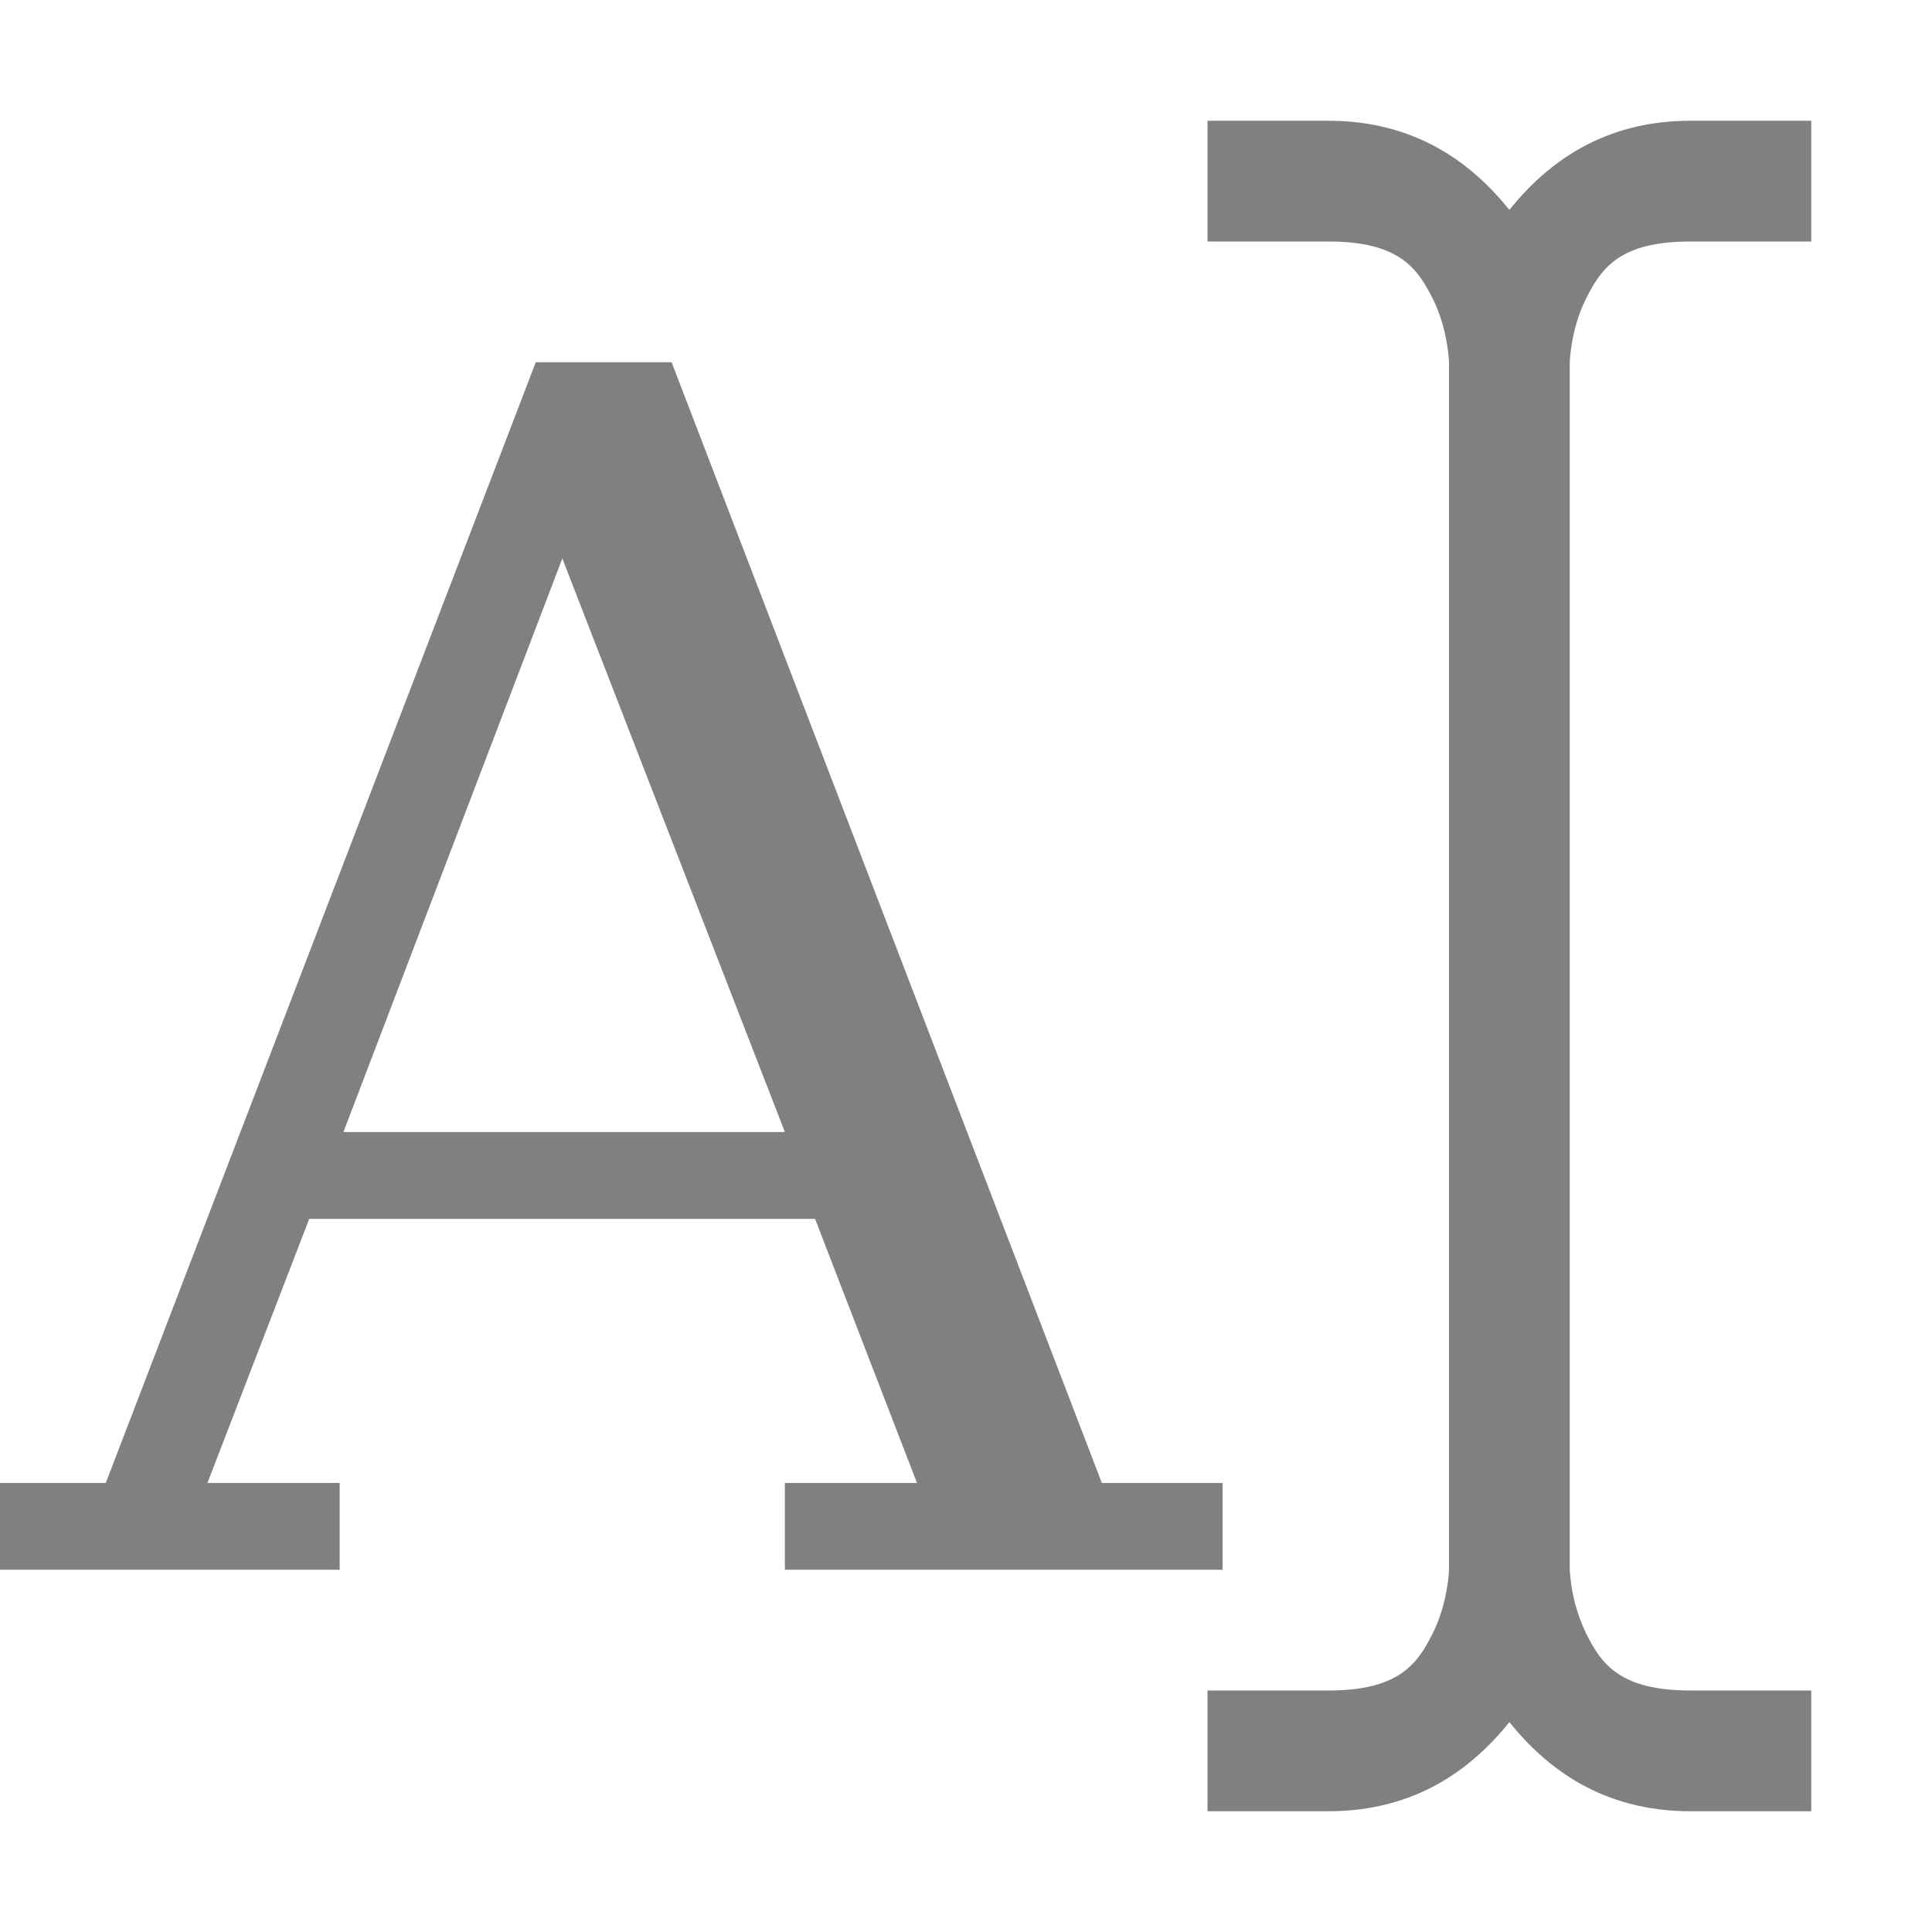
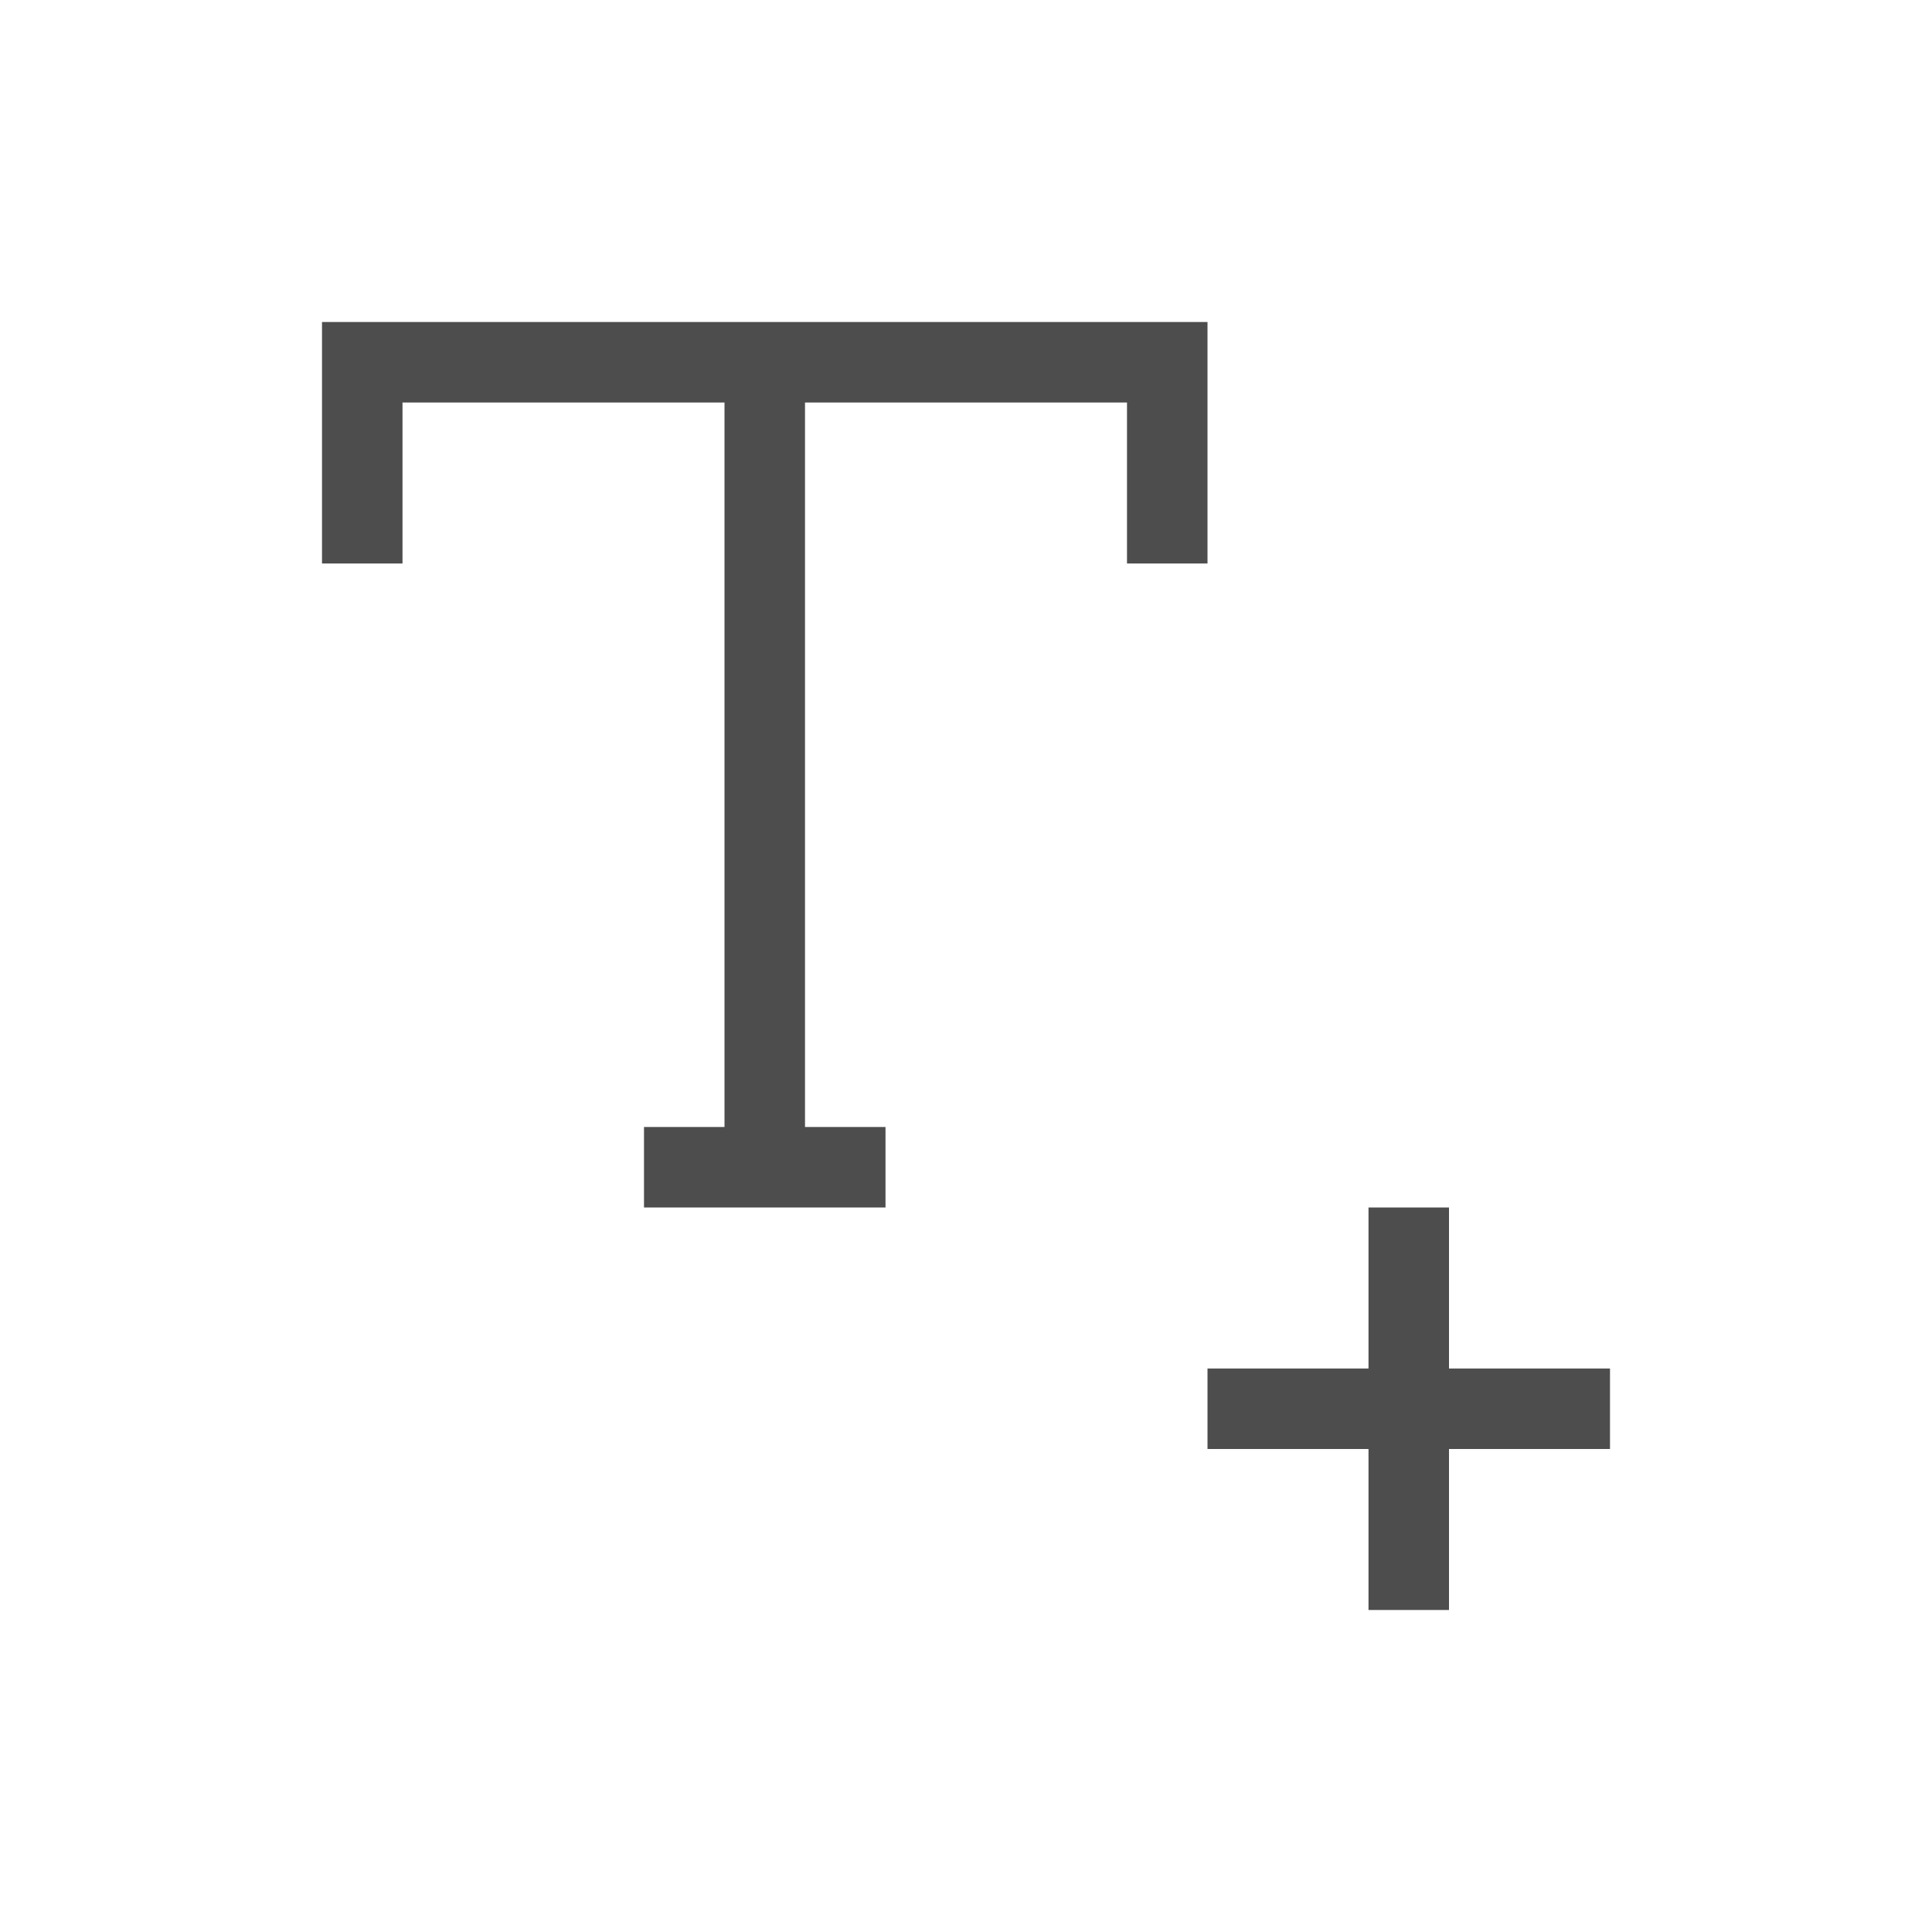
- <svg xmlns="http://www.w3.org/2000/svg" height="16" width="16">
-   <path d="M10 1v1h1c.583 0 .737.217.865.473C11.993 2.728 12 3 12 3v10s-.007.272-.135.527c-.128.256-.282.473-.865.473h-1v1h1c.727 0 1.19-.353 1.5-.738.31.385.773.738 1.5.738h1v-1h-1c-.583 0-.737-.217-.865-.473A1.404 1.404 0 0 1 13 13V3s.007-.272.135-.527C13.263 2.217 13.417 2 14 2h1V1h-1c-.727 0-1.19.353-1.5.738C12.19 1.353 11.727 1 11 1zM4.437 3L.876 12.281H0V13h2.813v-.719H1.718l.843-2.187H6.75l.844 2.187H6.5V13h3.625v-.719h-1L5.562 3zm.22 1.625L6.5 9.375H2.844z" style="line-height:normal;font-variant-ligatures:normal;font-variant-position:normal;font-variant-caps:normal;font-variant-numeric:normal;font-variant-alternates:normal;font-feature-settings:normal;text-indent:0;text-align:start;text-decoration-line:none;text-decoration-style:solid;text-decoration-color:#000;text-transform:none;text-orientation:mixed;shape-padding:0;isolation:auto;mix-blend-mode:normal" color="#000" font-weight="400" font-family="sans-serif" white-space="normal" overflow="visible" fill="gray" fill-rule="evenodd" />
+ <svg xmlns="http://www.w3.org/2000/svg" viewBox="0 0 24 24">
+   <defs id="defs3051">
+     <style type="text/css" id="current-color-scheme">
+       .ColorScheme-Text {
+         color:#4d4d4d;
+       }
+       </style>
+   </defs>
+   <path style="fill:currentColor;fill-opacity:1;stroke:none" d="M 4 4 L 4 5 L 4 7 L 5 7 L 5 5 L 9 5 L 9 14 L 8 14 L 8 15 L 11 15 L 11 14 L 10 14 L 10 5 L 14 5 L 14 7 L 15 7 L 15 4 L 5 4 L 4 4 z M 17 15 L 17 17 L 15 17 L 15 18 L 17 18 L 17 20 L 18 20 L 18 18 L 20 18 L 20 17 L 18 17 L 18 15 L 17 15 z " class="ColorScheme-Text" />
</svg>
